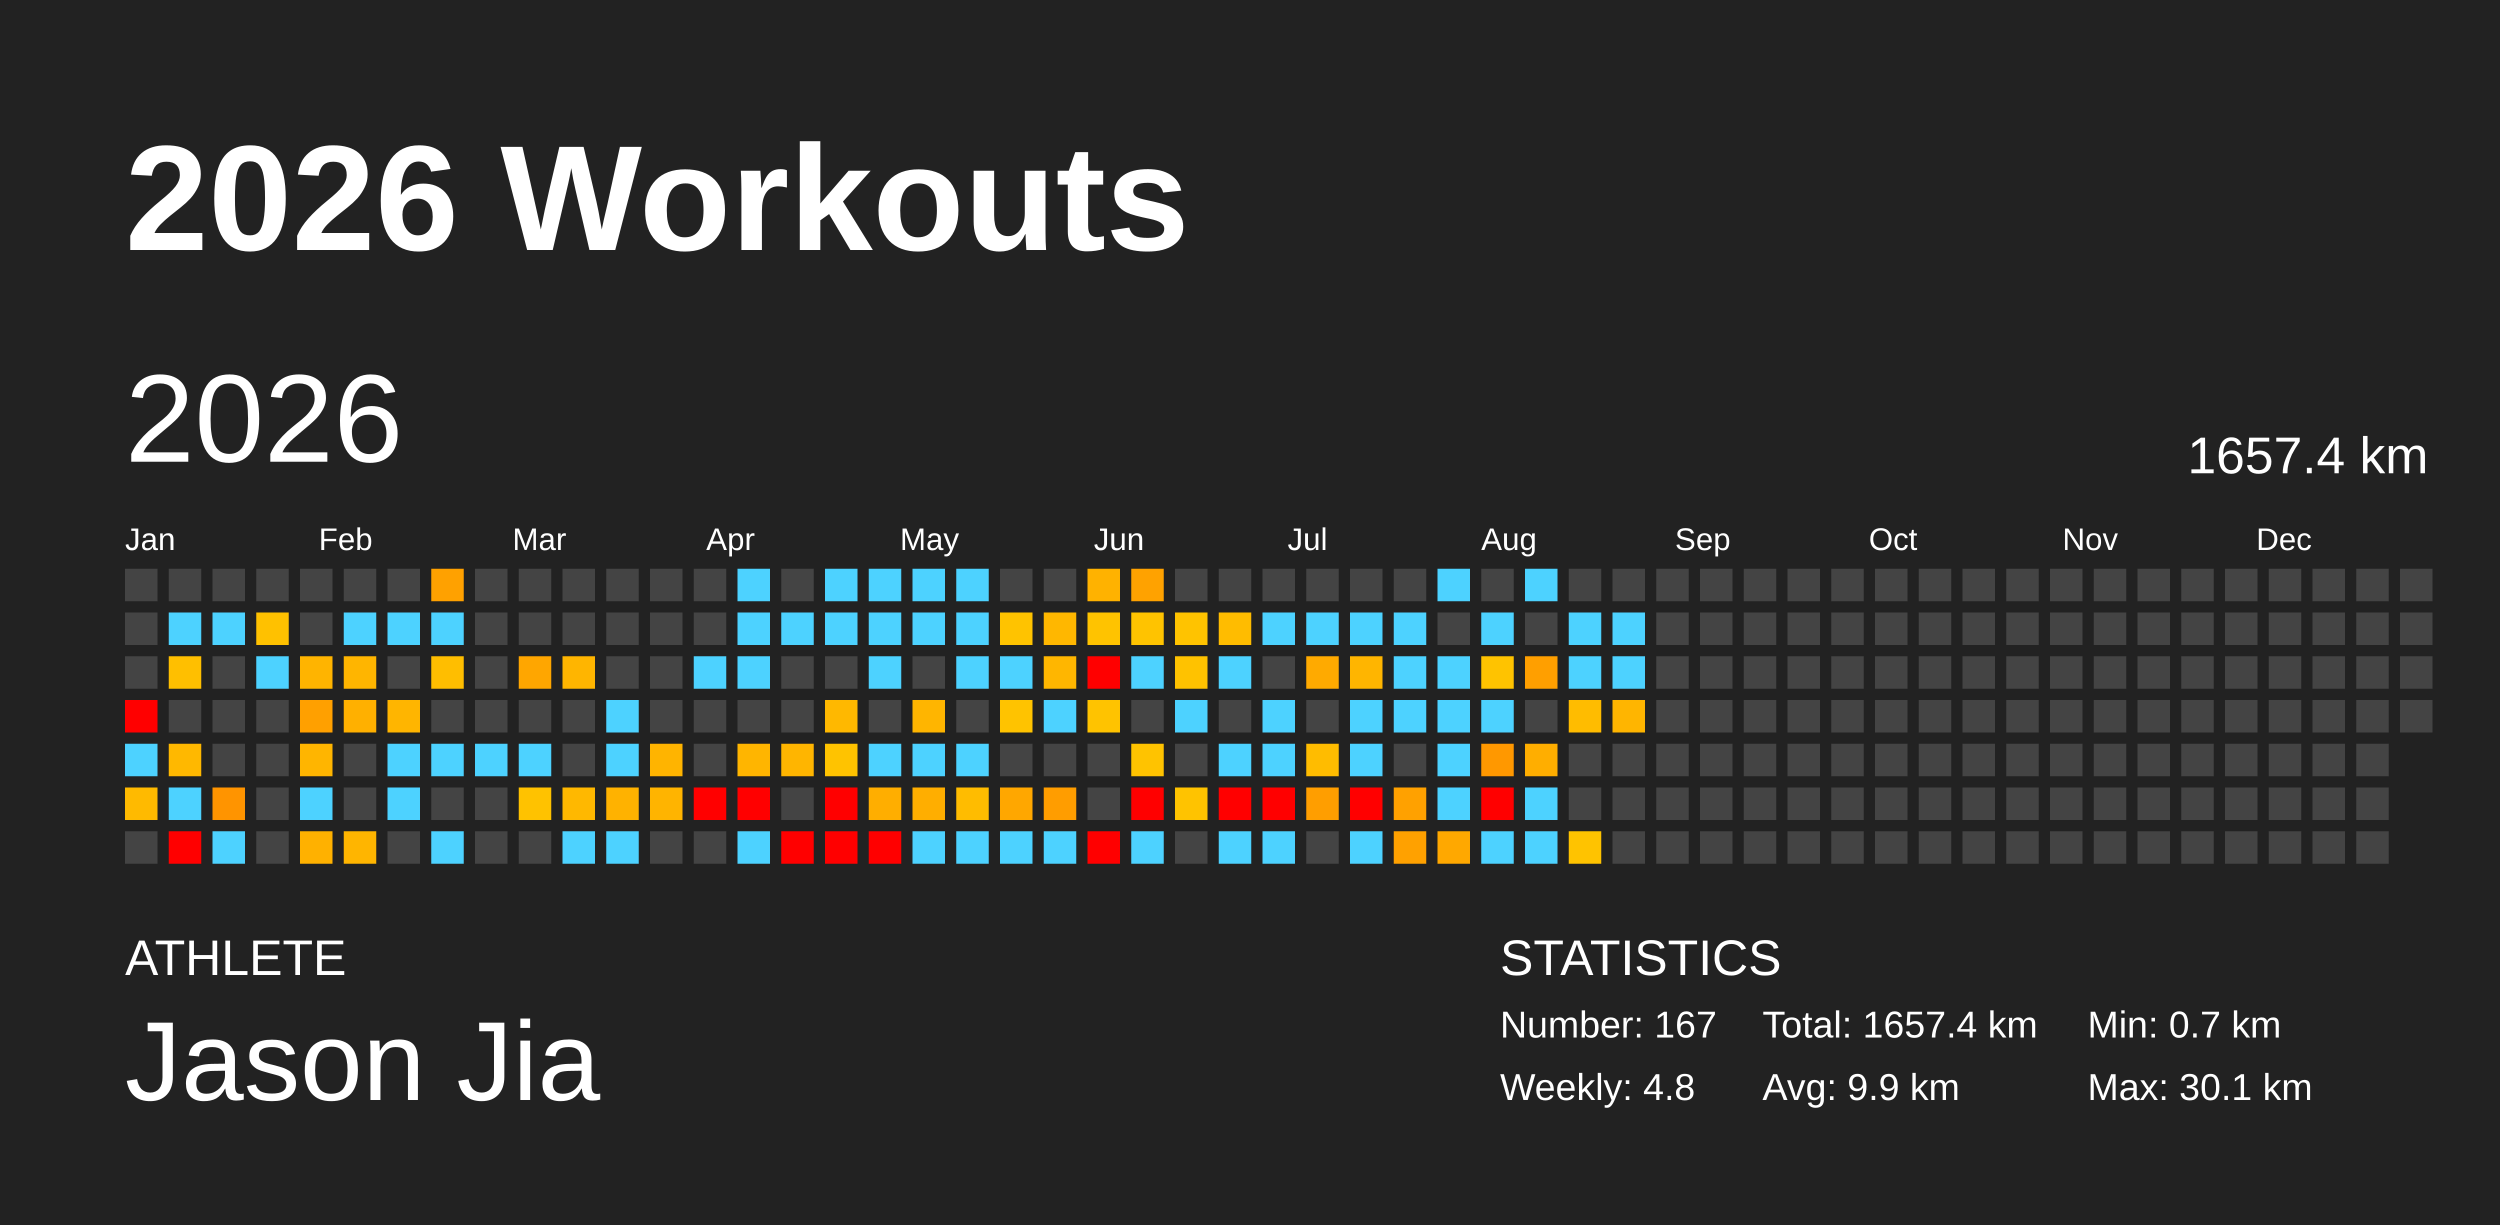
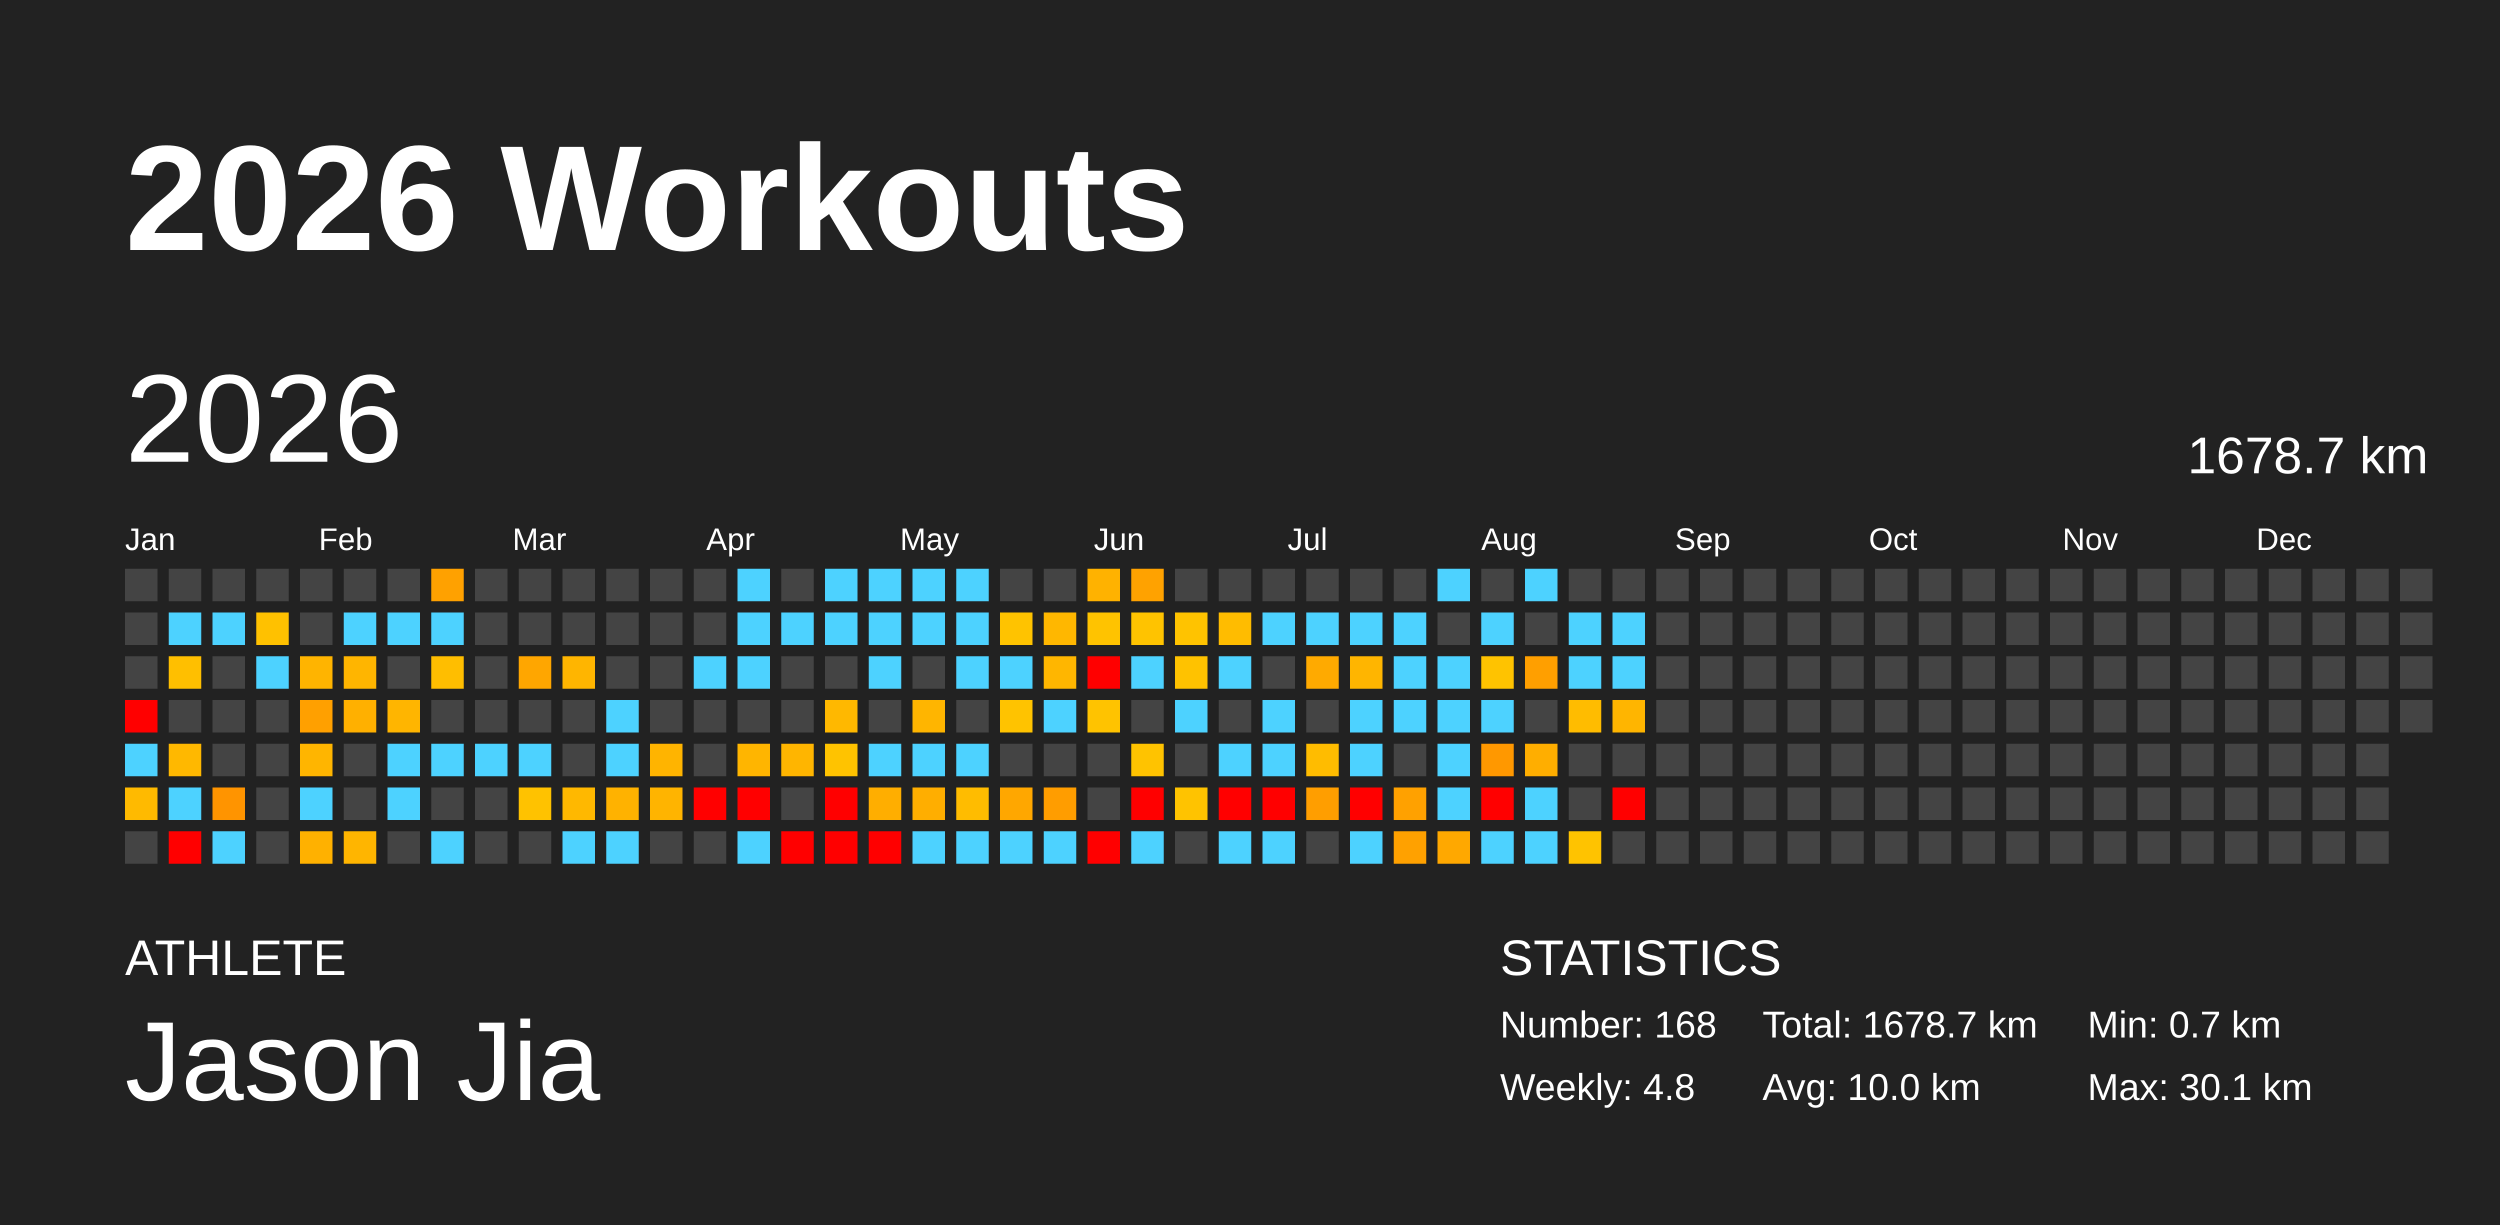
<svg xmlns="http://www.w3.org/2000/svg" baseProfile="full" height="98mm" version="1.1" viewBox="0,0,200,98" width="200mm">
  <defs />
  <rect fill="#222222" height="98" width="200" x="0" y="0" />
  <text fill="#FFFFFF" style="font-size:12px; font-family:Arial; font-weight:bold;" x="10" y="20">2026 Workouts</text>
  <text fill="#FFFFFF" style="font-size:4px; font-family:Arial" x="10" y="78">ATHLETE</text>
  <text fill="#FFFFFF" style="font-size:9px; font-family:Arial" x="10" y="88">Jason Jia</text>
  <text fill="#FFFFFF" style="font-size:4px; font-family:Arial" x="120" y="78">STATISTICS</text>
-   <text fill="#FFFFFF" style="font-size:3px; font-family:Arial" x="120" y="83">Number: 167</text>
+   <text fill="#FFFFFF" style="font-size:3px; font-family:Arial" x="120" y="83">Number: 168</text>
  <text fill="#FFFFFF" style="font-size:3px; font-family:Arial" x="120" y="88">Weekly: 4.8</text>
-   <text fill="#FFFFFF" style="font-size:3px; font-family:Arial" x="141" y="83">Total: 1657.4 km</text>
-   <text fill="#FFFFFF" style="font-size:3px; font-family:Arial" x="141" y="88">Avg: 9.9 km</text>
+   <text fill="#FFFFFF" style="font-size:3px; font-family:Arial" x="141" y="83">Total: 1678.7 km</text>
+   <text fill="#FFFFFF" style="font-size:3px; font-family:Arial" x="141" y="88">Avg: 10.0 km</text>
  <text fill="#FFFFFF" style="font-size:3px; font-family:Arial" x="167" y="83">Min: 0.7 km</text>
  <text fill="#FFFFFF" style="font-size:3px; font-family:Arial" x="167" y="88">Max: 30.1 km</text>
  <text dominant-baseline="hanging" fill="#FFFFFF" style="font-size:10.0px; font-family:Arial;" x="10" y="30">2026</text>
-   <text dominant-baseline="hanging" fill="#FFFFFF" style="font-size:4.125px; font-family:Arial;" x="175" y="35">1657.4 km</text>
+   <text dominant-baseline="hanging" fill="#FFFFFF" style="font-size:4.125px; font-family:Arial;" x="175" y="35">1678.7 km</text>
  <text fill="#FFFFFF" style="font-size:2.5px; font-family:Arial" x="10.0" y="44">Jan</text>
  <text fill="#FFFFFF" style="font-size:2.5px; font-family:Arial" x="25.5" y="44">Feb</text>
  <text fill="#FFFFFF" style="font-size:2.5px; font-family:Arial" x="41.0" y="44">Mar</text>
  <text fill="#FFFFFF" style="font-size:2.5px; font-family:Arial" x="56.5" y="44">Apr</text>
  <text fill="#FFFFFF" style="font-size:2.5px; font-family:Arial" x="72.0" y="44">May</text>
  <text fill="#FFFFFF" style="font-size:2.5px; font-family:Arial" x="87.5" y="44">Jun</text>
  <text fill="#FFFFFF" style="font-size:2.5px; font-family:Arial" x="103.0" y="44">Jul</text>
  <text fill="#FFFFFF" style="font-size:2.5px; font-family:Arial" x="118.5" y="44">Aug</text>
  <text fill="#FFFFFF" style="font-size:2.5px; font-family:Arial" x="134.0" y="44">Sep</text>
  <text fill="#FFFFFF" style="font-size:2.5px; font-family:Arial" x="149.5" y="44">Oct</text>
  <text fill="#FFFFFF" style="font-size:2.5px; font-family:Arial" x="165.0" y="44">Nov</text>
  <text fill="#FFFFFF" style="font-size:2.5px; font-family:Arial" x="180.5" y="44">Dec</text>
  <rect fill="#444444" height="2.6" width="2.6" x="10.0" y="45.5" />
  <rect fill="#444444" height="2.6" width="2.6" x="10.0" y="49.0" />
  <rect fill="#444444" height="2.6" width="2.6" x="10.0" y="52.5" />
  <rect fill="red" height="2.6" width="2.6" x="10.0" y="56.0" />
  <rect fill="#4dd2ff" height="2.6" width="2.6" x="10.0" y="59.5" />
  <rect fill="#ffba00" height="2.6" width="2.6" x="10.0" y="63.0" />
  <rect fill="#444444" height="2.6" width="2.6" x="10.0" y="66.5" />
  <rect fill="#444444" height="2.6" width="2.6" x="13.5" y="45.5" />
  <rect fill="#4dd2ff" height="2.6" width="2.6" x="13.5" y="49.0" />
  <rect fill="#ffbf00" height="2.6" width="2.6" x="13.5" y="52.5" />
  <rect fill="#444444" height="2.6" width="2.6" x="13.5" y="56.0" />
  <rect fill="#ffb800" height="2.6" width="2.6" x="13.5" y="59.5" />
  <rect fill="#4dd2ff" height="2.6" width="2.6" x="13.5" y="63.0" />
  <rect fill="red" height="2.6" width="2.6" x="13.5" y="66.5" />
  <rect fill="#444444" height="2.6" width="2.6" x="17.0" y="45.5" />
  <rect fill="#4dd2ff" height="2.6" width="2.6" x="17.0" y="49.0" />
  <rect fill="#444444" height="2.6" width="2.6" x="17.0" y="52.5" />
  <rect fill="#444444" height="2.6" width="2.6" x="17.0" y="56.0" />
  <rect fill="#444444" height="2.6" width="2.6" x="17.0" y="59.5" />
  <rect fill="#ff9400" height="2.6" width="2.6" x="17.0" y="63.0" />
  <rect fill="#4dd2ff" height="2.6" width="2.6" x="17.0" y="66.5" />
  <rect fill="#444444" height="2.6" width="2.6" x="20.5" y="45.5" />
  <rect fill="#ffc100" height="2.6" width="2.6" x="20.5" y="49.0" />
  <rect fill="#4dd2ff" height="2.6" width="2.6" x="20.5" y="52.5" />
  <rect fill="#444444" height="2.6" width="2.6" x="20.5" y="56.0" />
  <rect fill="#444444" height="2.6" width="2.6" x="20.5" y="59.5" />
  <rect fill="#444444" height="2.6" width="2.6" x="20.5" y="63.0" />
  <rect fill="#444444" height="2.6" width="2.6" x="20.5" y="66.5" />
  <rect fill="#444444" height="2.6" width="2.6" x="24.0" y="45.5" />
  <rect fill="#444444" height="2.6" width="2.6" x="24.0" y="49.0" />
  <rect fill="#ffb400" height="2.6" width="2.6" x="24.0" y="52.5" />
  <rect fill="#ffa000" height="2.6" width="2.6" x="24.0" y="56.0" />
  <rect fill="#ffb500" height="2.6" width="2.6" x="24.0" y="59.5" />
  <rect fill="#4dd2ff" height="2.6" width="2.6" x="24.0" y="63.0" />
  <rect fill="#ffb100" height="2.6" width="2.6" x="24.0" y="66.5" />
  <rect fill="#444444" height="2.6" width="2.6" x="27.5" y="45.5" />
  <rect fill="#4dd2ff" height="2.6" width="2.6" x="27.5" y="49.0" />
  <rect fill="#ffb500" height="2.6" width="2.6" x="27.5" y="52.5" />
  <rect fill="#ffb000" height="2.6" width="2.6" x="27.5" y="56.0" />
  <rect fill="#444444" height="2.6" width="2.6" x="27.5" y="59.5" />
  <rect fill="#444444" height="2.6" width="2.6" x="27.5" y="63.0" />
  <rect fill="#ffb500" height="2.6" width="2.6" x="27.5" y="66.5" />
  <rect fill="#444444" height="2.6" width="2.6" x="31.0" y="45.5" />
  <rect fill="#4dd2ff" height="2.6" width="2.6" x="31.0" y="49.0" />
  <rect fill="#444444" height="2.6" width="2.6" x="31.0" y="52.5" />
  <rect fill="#ffb500" height="2.6" width="2.6" x="31.0" y="56.0" />
  <rect fill="#4dd2ff" height="2.6" width="2.6" x="31.0" y="59.5" />
  <rect fill="#4dd2ff" height="2.6" width="2.6" x="31.0" y="63.0" />
  <rect fill="#444444" height="2.6" width="2.6" x="31.0" y="66.5" />
  <rect fill="#ffa100" height="2.6" width="2.6" x="34.5" y="45.5" />
  <rect fill="#4dd2ff" height="2.6" width="2.6" x="34.5" y="49.0" />
  <rect fill="#ffbe00" height="2.6" width="2.6" x="34.5" y="52.5" />
  <rect fill="#444444" height="2.6" width="2.6" x="34.5" y="56.0" />
  <rect fill="#4dd2ff" height="2.6" width="2.6" x="34.5" y="59.5" />
  <rect fill="#444444" height="2.6" width="2.6" x="34.5" y="63.0" />
  <rect fill="#4dd2ff" height="2.6" width="2.6" x="34.5" y="66.5" />
  <rect fill="#444444" height="2.6" width="2.6" x="38.0" y="45.5" />
  <rect fill="#444444" height="2.6" width="2.6" x="38.0" y="49.0" />
  <rect fill="#444444" height="2.6" width="2.6" x="38.0" y="52.5" />
  <rect fill="#444444" height="2.6" width="2.6" x="38.0" y="56.0" />
  <rect fill="#4dd2ff" height="2.6" width="2.6" x="38.0" y="59.5" />
  <rect fill="#444444" height="2.6" width="2.6" x="38.0" y="63.0" />
  <rect fill="#444444" height="2.6" width="2.6" x="38.0" y="66.5" />
  <rect fill="#444444" height="2.6" width="2.6" x="41.5" y="45.5" />
  <rect fill="#444444" height="2.6" width="2.6" x="41.5" y="49.0" />
  <rect fill="#ffa600" height="2.6" width="2.6" x="41.5" y="52.5" />
  <rect fill="#444444" height="2.6" width="2.6" x="41.5" y="56.0" />
  <rect fill="#4dd2ff" height="2.6" width="2.6" x="41.5" y="59.5" />
  <rect fill="#ffc200" height="2.6" width="2.6" x="41.5" y="63.0" />
  <rect fill="#444444" height="2.6" width="2.6" x="41.5" y="66.5" />
  <rect fill="#444444" height="2.6" width="2.6" x="45.0" y="45.5" />
  <rect fill="#444444" height="2.6" width="2.6" x="45.0" y="49.0" />
  <rect fill="#ffb500" height="2.6" width="2.6" x="45.0" y="52.5" />
  <rect fill="#444444" height="2.6" width="2.6" x="45.0" y="56.0" />
  <rect fill="#444444" height="2.6" width="2.6" x="45.0" y="59.5" />
  <rect fill="#ffb800" height="2.6" width="2.6" x="45.0" y="63.0" />
  <rect fill="#4dd2ff" height="2.6" width="2.6" x="45.0" y="66.5" />
  <rect fill="#444444" height="2.6" width="2.6" x="48.5" y="45.5" />
  <rect fill="#444444" height="2.6" width="2.6" x="48.5" y="49.0" />
  <rect fill="#444444" height="2.6" width="2.6" x="48.5" y="52.5" />
  <rect fill="#4dd2ff" height="2.6" width="2.6" x="48.5" y="56.0" />
  <rect fill="#4dd2ff" height="2.6" width="2.6" x="48.5" y="59.5" />
  <rect fill="#ffb200" height="2.6" width="2.6" x="48.5" y="63.0" />
  <rect fill="#4dd2ff" height="2.6" width="2.6" x="48.5" y="66.5" />
  <rect fill="#444444" height="2.6" width="2.6" x="52.0" y="45.5" />
  <rect fill="#444444" height="2.6" width="2.6" x="52.0" y="49.0" />
  <rect fill="#444444" height="2.6" width="2.6" x="52.0" y="52.5" />
  <rect fill="#444444" height="2.6" width="2.6" x="52.0" y="56.0" />
  <rect fill="#ffb400" height="2.6" width="2.6" x="52.0" y="59.5" />
  <rect fill="#ffb400" height="2.6" width="2.6" x="52.0" y="63.0" />
  <rect fill="#444444" height="2.6" width="2.6" x="52.0" y="66.5" />
  <rect fill="#444444" height="2.6" width="2.6" x="55.5" y="45.5" />
  <rect fill="#444444" height="2.6" width="2.6" x="55.5" y="49.0" />
  <rect fill="#4dd2ff" height="2.6" width="2.6" x="55.5" y="52.5" />
  <rect fill="#444444" height="2.6" width="2.6" x="55.5" y="56.0" />
  <rect fill="#444444" height="2.6" width="2.6" x="55.5" y="59.5" />
  <rect fill="red" height="2.6" width="2.6" x="55.5" y="63.0" />
  <rect fill="#444444" height="2.6" width="2.6" x="55.5" y="66.5" />
  <rect fill="#4dd2ff" height="2.6" width="2.6" x="59.0" y="45.5" />
  <rect fill="#4dd2ff" height="2.6" width="2.6" x="59.0" y="49.0" />
  <rect fill="#4dd2ff" height="2.6" width="2.6" x="59.0" y="52.5" />
  <rect fill="#444444" height="2.6" width="2.6" x="59.0" y="56.0" />
  <rect fill="#ffb500" height="2.6" width="2.6" x="59.0" y="59.5" />
  <rect fill="red" height="2.6" width="2.6" x="59.0" y="63.0" />
  <rect fill="#4dd2ff" height="2.6" width="2.6" x="59.0" y="66.5" />
  <rect fill="#444444" height="2.6" width="2.6" x="62.5" y="45.5" />
  <rect fill="#4dd2ff" height="2.6" width="2.6" x="62.5" y="49.0" />
  <rect fill="#444444" height="2.6" width="2.6" x="62.5" y="52.5" />
  <rect fill="#444444" height="2.6" width="2.6" x="62.5" y="56.0" />
  <rect fill="#ffb500" height="2.6" width="2.6" x="62.5" y="59.5" />
  <rect fill="#444444" height="2.6" width="2.6" x="62.5" y="63.0" />
  <rect fill="red" height="2.6" width="2.6" x="62.5" y="66.5" />
  <rect fill="#4dd2ff" height="2.6" width="2.6" x="66.0" y="45.5" />
  <rect fill="#4dd2ff" height="2.6" width="2.6" x="66.0" y="49.0" />
  <rect fill="#444444" height="2.6" width="2.6" x="66.0" y="52.5" />
  <rect fill="#ffb800" height="2.6" width="2.6" x="66.0" y="56.0" />
  <rect fill="#ffc300" height="2.6" width="2.6" x="66.0" y="59.5" />
  <rect fill="red" height="2.6" width="2.6" x="66.0" y="63.0" />
  <rect fill="red" height="2.6" width="2.6" x="66.0" y="66.5" />
  <rect fill="#4dd2ff" height="2.6" width="2.6" x="69.5" y="45.5" />
  <rect fill="#4dd2ff" height="2.6" width="2.6" x="69.5" y="49.0" />
  <rect fill="#4dd2ff" height="2.6" width="2.6" x="69.5" y="52.5" />
  <rect fill="#444444" height="2.6" width="2.6" x="69.5" y="56.0" />
  <rect fill="#4dd2ff" height="2.6" width="2.6" x="69.5" y="59.5" />
  <rect fill="#ffae00" height="2.6" width="2.6" x="69.5" y="63.0" />
  <rect fill="red" height="2.6" width="2.6" x="69.5" y="66.5" />
  <rect fill="#4dd2ff" height="2.6" width="2.6" x="73.0" y="45.5" />
  <rect fill="#4dd2ff" height="2.6" width="2.6" x="73.0" y="49.0" />
  <rect fill="#444444" height="2.6" width="2.6" x="73.0" y="52.5" />
  <rect fill="#ffb500" height="2.6" width="2.6" x="73.0" y="56.0" />
  <rect fill="#4dd2ff" height="2.6" width="2.6" x="73.0" y="59.5" />
  <rect fill="#ffae00" height="2.6" width="2.6" x="73.0" y="63.0" />
  <rect fill="#4dd2ff" height="2.6" width="2.6" x="73.0" y="66.5" />
  <rect fill="#4dd2ff" height="2.6" width="2.6" x="76.5" y="45.5" />
  <rect fill="#4dd2ff" height="2.6" width="2.6" x="76.5" y="49.0" />
  <rect fill="#4dd2ff" height="2.6" width="2.6" x="76.5" y="52.5" />
  <rect fill="#444444" height="2.6" width="2.6" x="76.5" y="56.0" />
  <rect fill="#4dd2ff" height="2.6" width="2.6" x="76.5" y="59.5" />
  <rect fill="#ffbc00" height="2.6" width="2.6" x="76.5" y="63.0" />
  <rect fill="#4dd2ff" height="2.6" width="2.6" x="76.5" y="66.5" />
  <rect fill="#444444" height="2.6" width="2.6" x="80.0" y="45.5" />
  <rect fill="#ffc300" height="2.6" width="2.6" x="80.0" y="49.0" />
  <rect fill="#4dd2ff" height="2.6" width="2.6" x="80.0" y="52.5" />
  <rect fill="#ffc300" height="2.6" width="2.6" x="80.0" y="56.0" />
  <rect fill="#444444" height="2.6" width="2.6" x="80.0" y="59.5" />
  <rect fill="#ffa700" height="2.6" width="2.6" x="80.0" y="63.0" />
  <rect fill="#4dd2ff" height="2.6" width="2.6" x="80.0" y="66.5" />
  <rect fill="#444444" height="2.6" width="2.6" x="83.5" y="45.5" />
  <rect fill="#ffb700" height="2.6" width="2.6" x="83.5" y="49.0" />
  <rect fill="#ffb600" height="2.6" width="2.6" x="83.5" y="52.5" />
  <rect fill="#4dd2ff" height="2.6" width="2.6" x="83.5" y="56.0" />
  <rect fill="#444444" height="2.6" width="2.6" x="83.5" y="59.5" />
  <rect fill="#ff9d00" height="2.6" width="2.6" x="83.5" y="63.0" />
  <rect fill="#4dd2ff" height="2.6" width="2.6" x="83.5" y="66.5" />
  <rect fill="#ffb200" height="2.6" width="2.6" x="87.0" y="45.5" />
  <rect fill="#ffc300" height="2.6" width="2.6" x="87.0" y="49.0" />
  <rect fill="red" height="2.6" width="2.6" x="87.0" y="52.5" />
  <rect fill="#ffc300" height="2.6" width="2.6" x="87.0" y="56.0" />
  <rect fill="#444444" height="2.6" width="2.6" x="87.0" y="59.5" />
  <rect fill="#444444" height="2.6" width="2.6" x="87.0" y="63.0" />
  <rect fill="red" height="2.6" width="2.6" x="87.0" y="66.5" />
  <rect fill="#ffa200" height="2.6" width="2.6" x="90.5" y="45.5" />
  <rect fill="#ffc300" height="2.6" width="2.6" x="90.5" y="49.0" />
  <rect fill="#4dd2ff" height="2.6" width="2.6" x="90.5" y="52.5" />
  <rect fill="#444444" height="2.6" width="2.6" x="90.5" y="56.0" />
  <rect fill="#ffc300" height="2.6" width="2.6" x="90.5" y="59.5" />
  <rect fill="red" height="2.6" width="2.6" x="90.5" y="63.0" />
  <rect fill="#4dd2ff" height="2.6" width="2.6" x="90.5" y="66.5" />
  <rect fill="#444444" height="2.6" width="2.6" x="94.0" y="45.5" />
  <rect fill="#ffc300" height="2.6" width="2.6" x="94.0" y="49.0" />
  <rect fill="#ffc200" height="2.6" width="2.6" x="94.0" y="52.5" />
  <rect fill="#4dd2ff" height="2.6" width="2.6" x="94.0" y="56.0" />
  <rect fill="#444444" height="2.6" width="2.6" x="94.0" y="59.5" />
  <rect fill="#ffc300" height="2.6" width="2.6" x="94.0" y="63.0" />
  <rect fill="#444444" height="2.6" width="2.6" x="94.0" y="66.5" />
  <rect fill="#444444" height="2.6" width="2.6" x="97.5" y="45.5" />
  <rect fill="#ffbc00" height="2.6" width="2.6" x="97.5" y="49.0" />
  <rect fill="#4dd2ff" height="2.6" width="2.6" x="97.5" y="52.5" />
  <rect fill="#444444" height="2.6" width="2.6" x="97.5" y="56.0" />
  <rect fill="#4dd2ff" height="2.6" width="2.6" x="97.5" y="59.5" />
  <rect fill="red" height="2.6" width="2.6" x="97.5" y="63.0" />
  <rect fill="#4dd2ff" height="2.6" width="2.6" x="97.5" y="66.5" />
  <rect fill="#444444" height="2.6" width="2.6" x="101.0" y="45.5" />
  <rect fill="#4dd2ff" height="2.6" width="2.6" x="101.0" y="49.0" />
  <rect fill="#444444" height="2.6" width="2.6" x="101.0" y="52.5" />
  <rect fill="#4dd2ff" height="2.6" width="2.6" x="101.0" y="56.0" />
  <rect fill="#4dd2ff" height="2.6" width="2.6" x="101.0" y="59.5" />
  <rect fill="red" height="2.6" width="2.6" x="101.0" y="63.0" />
  <rect fill="#4dd2ff" height="2.6" width="2.6" x="101.0" y="66.5" />
  <rect fill="#444444" height="2.6" width="2.6" x="104.5" y="45.5" />
  <rect fill="#4dd2ff" height="2.6" width="2.6" x="104.5" y="49.0" />
  <rect fill="#ffaa00" height="2.6" width="2.6" x="104.5" y="52.5" />
  <rect fill="#444444" height="2.6" width="2.6" x="104.5" y="56.0" />
  <rect fill="#ffbc00" height="2.6" width="2.6" x="104.5" y="59.5" />
  <rect fill="#ff9e00" height="2.6" width="2.6" x="104.5" y="63.0" />
  <rect fill="#444444" height="2.6" width="2.6" x="104.5" y="66.5" />
  <rect fill="#444444" height="2.6" width="2.6" x="108.0" y="45.5" />
  <rect fill="#4dd2ff" height="2.6" width="2.6" x="108.0" y="49.0" />
  <rect fill="#ffb500" height="2.6" width="2.6" x="108.0" y="52.5" />
  <rect fill="#4dd2ff" height="2.6" width="2.6" x="108.0" y="56.0" />
  <rect fill="#4dd2ff" height="2.6" width="2.6" x="108.0" y="59.5" />
  <rect fill="red" height="2.6" width="2.6" x="108.0" y="63.0" />
  <rect fill="#4dd2ff" height="2.6" width="2.6" x="108.0" y="66.5" />
  <rect fill="#444444" height="2.6" width="2.6" x="111.5" y="45.5" />
  <rect fill="#4dd2ff" height="2.6" width="2.6" x="111.5" y="49.0" />
  <rect fill="#4dd2ff" height="2.6" width="2.6" x="111.5" y="52.5" />
  <rect fill="#4dd2ff" height="2.6" width="2.6" x="111.5" y="56.0" />
  <rect fill="#444444" height="2.6" width="2.6" x="111.5" y="59.5" />
  <rect fill="#ffa100" height="2.6" width="2.6" x="111.5" y="63.0" />
  <rect fill="#ffa100" height="2.6" width="2.6" x="111.5" y="66.5" />
  <rect fill="#4dd2ff" height="2.6" width="2.6" x="115.0" y="45.5" />
  <rect fill="#444444" height="2.6" width="2.6" x="115.0" y="49.0" />
  <rect fill="#4dd2ff" height="2.6" width="2.6" x="115.0" y="52.5" />
  <rect fill="#4dd2ff" height="2.6" width="2.6" x="115.0" y="56.0" />
  <rect fill="#4dd2ff" height="2.6" width="2.6" x="115.0" y="59.5" />
  <rect fill="#4dd2ff" height="2.6" width="2.6" x="115.0" y="63.0" />
  <rect fill="#ffa800" height="2.6" width="2.6" x="115.0" y="66.5" />
  <rect fill="#444444" height="2.6" width="2.6" x="118.5" y="45.5" />
  <rect fill="#4dd2ff" height="2.6" width="2.6" x="118.5" y="49.0" />
  <rect fill="#ffc300" height="2.6" width="2.6" x="118.5" y="52.5" />
  <rect fill="#4dd2ff" height="2.6" width="2.6" x="118.5" y="56.0" />
  <rect fill="#ff9800" height="2.6" width="2.6" x="118.5" y="59.5" />
  <rect fill="red" height="2.6" width="2.6" x="118.5" y="63.0" />
  <rect fill="#4dd2ff" height="2.6" width="2.6" x="118.5" y="66.5" />
  <rect fill="#4dd2ff" height="2.6" width="2.6" x="122.0" y="45.5" />
  <rect fill="#444444" height="2.6" width="2.6" x="122.0" y="49.0" />
  <rect fill="#ff9f00" height="2.6" width="2.6" x="122.0" y="52.5" />
  <rect fill="#444444" height="2.6" width="2.6" x="122.0" y="56.0" />
  <rect fill="#ffae00" height="2.6" width="2.6" x="122.0" y="59.5" />
  <rect fill="#4dd2ff" height="2.6" width="2.6" x="122.0" y="63.0" />
  <rect fill="#4dd2ff" height="2.6" width="2.6" x="122.0" y="66.5" />
  <rect fill="#444444" height="2.6" width="2.6" x="125.5" y="45.5" />
  <rect fill="#4dd2ff" height="2.6" width="2.6" x="125.5" y="49.0" />
  <rect fill="#4dd2ff" height="2.6" width="2.6" x="125.5" y="52.5" />
  <rect fill="#ffbc00" height="2.6" width="2.6" x="125.5" y="56.0" />
  <rect fill="#444444" height="2.6" width="2.6" x="125.5" y="59.5" />
  <rect fill="#444444" height="2.6" width="2.6" x="125.5" y="63.0" />
  <rect fill="#ffc300" height="2.6" width="2.6" x="125.5" y="66.5" />
  <rect fill="#444444" height="2.6" width="2.6" x="129.0" y="45.5" />
  <rect fill="#4dd2ff" height="2.6" width="2.6" x="129.0" y="49.0" />
  <rect fill="#4dd2ff" height="2.6" width="2.6" x="129.0" y="52.5" />
  <rect fill="#ffb500" height="2.6" width="2.6" x="129.0" y="56.0" />
  <rect fill="#444444" height="2.6" width="2.6" x="129.0" y="59.5" />
-   <rect fill="#444444" height="2.6" width="2.6" x="129.0" y="63.0" />
+   <rect fill="red" height="2.6" width="2.6" x="129.0" y="63.0" />
  <rect fill="#444444" height="2.6" width="2.6" x="129.0" y="66.5" />
  <rect fill="#444444" height="2.6" width="2.6" x="132.5" y="45.5" />
  <rect fill="#444444" height="2.6" width="2.6" x="132.5" y="49.0" />
  <rect fill="#444444" height="2.6" width="2.6" x="132.5" y="52.5" />
  <rect fill="#444444" height="2.6" width="2.6" x="132.5" y="56.0" />
  <rect fill="#444444" height="2.6" width="2.6" x="132.5" y="59.5" />
  <rect fill="#444444" height="2.6" width="2.6" x="132.5" y="63.0" />
  <rect fill="#444444" height="2.6" width="2.6" x="132.5" y="66.5" />
  <rect fill="#444444" height="2.6" width="2.6" x="136.0" y="45.5" />
  <rect fill="#444444" height="2.6" width="2.6" x="136.0" y="49.0" />
  <rect fill="#444444" height="2.6" width="2.6" x="136.0" y="52.5" />
  <rect fill="#444444" height="2.6" width="2.6" x="136.0" y="56.0" />
  <rect fill="#444444" height="2.6" width="2.6" x="136.0" y="59.5" />
  <rect fill="#444444" height="2.6" width="2.6" x="136.0" y="63.0" />
  <rect fill="#444444" height="2.6" width="2.6" x="136.0" y="66.5" />
  <rect fill="#444444" height="2.6" width="2.6" x="139.5" y="45.5" />
  <rect fill="#444444" height="2.6" width="2.6" x="139.5" y="49.0" />
  <rect fill="#444444" height="2.6" width="2.6" x="139.5" y="52.5" />
  <rect fill="#444444" height="2.6" width="2.6" x="139.5" y="56.0" />
  <rect fill="#444444" height="2.6" width="2.6" x="139.5" y="59.5" />
  <rect fill="#444444" height="2.6" width="2.6" x="139.5" y="63.0" />
  <rect fill="#444444" height="2.6" width="2.6" x="139.5" y="66.5" />
  <rect fill="#444444" height="2.6" width="2.6" x="143.0" y="45.5" />
  <rect fill="#444444" height="2.6" width="2.6" x="143.0" y="49.0" />
  <rect fill="#444444" height="2.6" width="2.6" x="143.0" y="52.5" />
  <rect fill="#444444" height="2.6" width="2.6" x="143.0" y="56.0" />
  <rect fill="#444444" height="2.6" width="2.6" x="143.0" y="59.5" />
  <rect fill="#444444" height="2.6" width="2.6" x="143.0" y="63.0" />
  <rect fill="#444444" height="2.6" width="2.6" x="143.0" y="66.5" />
  <rect fill="#444444" height="2.6" width="2.6" x="146.5" y="45.5" />
  <rect fill="#444444" height="2.6" width="2.6" x="146.5" y="49.0" />
  <rect fill="#444444" height="2.6" width="2.6" x="146.5" y="52.5" />
  <rect fill="#444444" height="2.6" width="2.6" x="146.5" y="56.0" />
  <rect fill="#444444" height="2.6" width="2.6" x="146.5" y="59.5" />
  <rect fill="#444444" height="2.6" width="2.6" x="146.5" y="63.0" />
  <rect fill="#444444" height="2.6" width="2.6" x="146.5" y="66.5" />
  <rect fill="#444444" height="2.6" width="2.6" x="150.0" y="45.5" />
  <rect fill="#444444" height="2.6" width="2.6" x="150.0" y="49.0" />
  <rect fill="#444444" height="2.6" width="2.6" x="150.0" y="52.5" />
  <rect fill="#444444" height="2.6" width="2.6" x="150.0" y="56.0" />
  <rect fill="#444444" height="2.6" width="2.6" x="150.0" y="59.5" />
  <rect fill="#444444" height="2.6" width="2.6" x="150.0" y="63.0" />
  <rect fill="#444444" height="2.6" width="2.6" x="150.0" y="66.5" />
  <rect fill="#444444" height="2.6" width="2.6" x="153.5" y="45.5" />
  <rect fill="#444444" height="2.6" width="2.6" x="153.5" y="49.0" />
  <rect fill="#444444" height="2.6" width="2.6" x="153.5" y="52.5" />
  <rect fill="#444444" height="2.6" width="2.6" x="153.5" y="56.0" />
  <rect fill="#444444" height="2.6" width="2.6" x="153.5" y="59.5" />
  <rect fill="#444444" height="2.6" width="2.6" x="153.5" y="63.0" />
  <rect fill="#444444" height="2.6" width="2.6" x="153.5" y="66.5" />
  <rect fill="#444444" height="2.6" width="2.6" x="157.0" y="45.5" />
  <rect fill="#444444" height="2.6" width="2.6" x="157.0" y="49.0" />
  <rect fill="#444444" height="2.6" width="2.6" x="157.0" y="52.5" />
  <rect fill="#444444" height="2.6" width="2.6" x="157.0" y="56.0" />
  <rect fill="#444444" height="2.6" width="2.6" x="157.0" y="59.5" />
  <rect fill="#444444" height="2.6" width="2.6" x="157.0" y="63.0" />
  <rect fill="#444444" height="2.6" width="2.6" x="157.0" y="66.5" />
  <rect fill="#444444" height="2.6" width="2.6" x="160.5" y="45.5" />
  <rect fill="#444444" height="2.6" width="2.6" x="160.5" y="49.0" />
  <rect fill="#444444" height="2.6" width="2.6" x="160.5" y="52.5" />
  <rect fill="#444444" height="2.6" width="2.6" x="160.5" y="56.0" />
  <rect fill="#444444" height="2.6" width="2.6" x="160.5" y="59.5" />
  <rect fill="#444444" height="2.6" width="2.6" x="160.5" y="63.0" />
  <rect fill="#444444" height="2.6" width="2.6" x="160.5" y="66.5" />
  <rect fill="#444444" height="2.6" width="2.6" x="164.0" y="45.5" />
  <rect fill="#444444" height="2.6" width="2.6" x="164.0" y="49.0" />
  <rect fill="#444444" height="2.6" width="2.6" x="164.0" y="52.5" />
  <rect fill="#444444" height="2.6" width="2.6" x="164.0" y="56.0" />
  <rect fill="#444444" height="2.6" width="2.6" x="164.0" y="59.5" />
  <rect fill="#444444" height="2.6" width="2.6" x="164.0" y="63.0" />
  <rect fill="#444444" height="2.6" width="2.6" x="164.0" y="66.5" />
  <rect fill="#444444" height="2.6" width="2.6" x="167.5" y="45.5" />
  <rect fill="#444444" height="2.6" width="2.6" x="167.5" y="49.0" />
  <rect fill="#444444" height="2.6" width="2.6" x="167.5" y="52.5" />
  <rect fill="#444444" height="2.6" width="2.6" x="167.5" y="56.0" />
  <rect fill="#444444" height="2.6" width="2.6" x="167.5" y="59.5" />
  <rect fill="#444444" height="2.6" width="2.6" x="167.5" y="63.0" />
  <rect fill="#444444" height="2.6" width="2.6" x="167.5" y="66.5" />
  <rect fill="#444444" height="2.6" width="2.6" x="171.0" y="45.5" />
  <rect fill="#444444" height="2.6" width="2.6" x="171.0" y="49.0" />
  <rect fill="#444444" height="2.6" width="2.6" x="171.0" y="52.5" />
  <rect fill="#444444" height="2.6" width="2.6" x="171.0" y="56.0" />
  <rect fill="#444444" height="2.6" width="2.6" x="171.0" y="59.5" />
  <rect fill="#444444" height="2.6" width="2.6" x="171.0" y="63.0" />
  <rect fill="#444444" height="2.6" width="2.6" x="171.0" y="66.5" />
  <rect fill="#444444" height="2.6" width="2.6" x="174.5" y="45.5" />
  <rect fill="#444444" height="2.6" width="2.6" x="174.5" y="49.0" />
  <rect fill="#444444" height="2.6" width="2.6" x="174.5" y="52.5" />
  <rect fill="#444444" height="2.6" width="2.6" x="174.5" y="56.0" />
  <rect fill="#444444" height="2.6" width="2.6" x="174.5" y="59.5" />
  <rect fill="#444444" height="2.6" width="2.6" x="174.5" y="63.0" />
  <rect fill="#444444" height="2.6" width="2.6" x="174.5" y="66.5" />
  <rect fill="#444444" height="2.6" width="2.6" x="178.0" y="45.5" />
  <rect fill="#444444" height="2.6" width="2.6" x="178.0" y="49.0" />
  <rect fill="#444444" height="2.6" width="2.6" x="178.0" y="52.5" />
  <rect fill="#444444" height="2.6" width="2.6" x="178.0" y="56.0" />
  <rect fill="#444444" height="2.6" width="2.6" x="178.0" y="59.5" />
  <rect fill="#444444" height="2.6" width="2.6" x="178.0" y="63.0" />
  <rect fill="#444444" height="2.6" width="2.6" x="178.0" y="66.5" />
  <rect fill="#444444" height="2.6" width="2.6" x="181.5" y="45.5" />
  <rect fill="#444444" height="2.6" width="2.6" x="181.5" y="49.0" />
  <rect fill="#444444" height="2.6" width="2.6" x="181.5" y="52.5" />
  <rect fill="#444444" height="2.6" width="2.6" x="181.5" y="56.0" />
  <rect fill="#444444" height="2.6" width="2.6" x="181.5" y="59.5" />
  <rect fill="#444444" height="2.6" width="2.6" x="181.5" y="63.0" />
  <rect fill="#444444" height="2.6" width="2.6" x="181.5" y="66.5" />
  <rect fill="#444444" height="2.6" width="2.6" x="185.0" y="45.5" />
  <rect fill="#444444" height="2.6" width="2.6" x="185.0" y="49.0" />
  <rect fill="#444444" height="2.6" width="2.6" x="185.0" y="52.5" />
  <rect fill="#444444" height="2.6" width="2.6" x="185.0" y="56.0" />
  <rect fill="#444444" height="2.6" width="2.6" x="185.0" y="59.5" />
  <rect fill="#444444" height="2.6" width="2.6" x="185.0" y="63.0" />
  <rect fill="#444444" height="2.6" width="2.6" x="185.0" y="66.5" />
  <rect fill="#444444" height="2.6" width="2.6" x="188.5" y="45.5" />
  <rect fill="#444444" height="2.6" width="2.6" x="188.5" y="49.0" />
  <rect fill="#444444" height="2.6" width="2.6" x="188.5" y="52.5" />
  <rect fill="#444444" height="2.6" width="2.6" x="188.5" y="56.0" />
  <rect fill="#444444" height="2.6" width="2.6" x="188.5" y="59.5" />
  <rect fill="#444444" height="2.6" width="2.6" x="188.5" y="63.0" />
  <rect fill="#444444" height="2.6" width="2.6" x="188.5" y="66.5" />
  <rect fill="#444444" height="2.6" width="2.6" x="192.0" y="45.5" />
  <rect fill="#444444" height="2.6" width="2.6" x="192.0" y="49.0" />
  <rect fill="#444444" height="2.6" width="2.6" x="192.0" y="52.5" />
  <rect fill="#444444" height="2.6" width="2.6" x="192.0" y="56.0" />
</svg>
